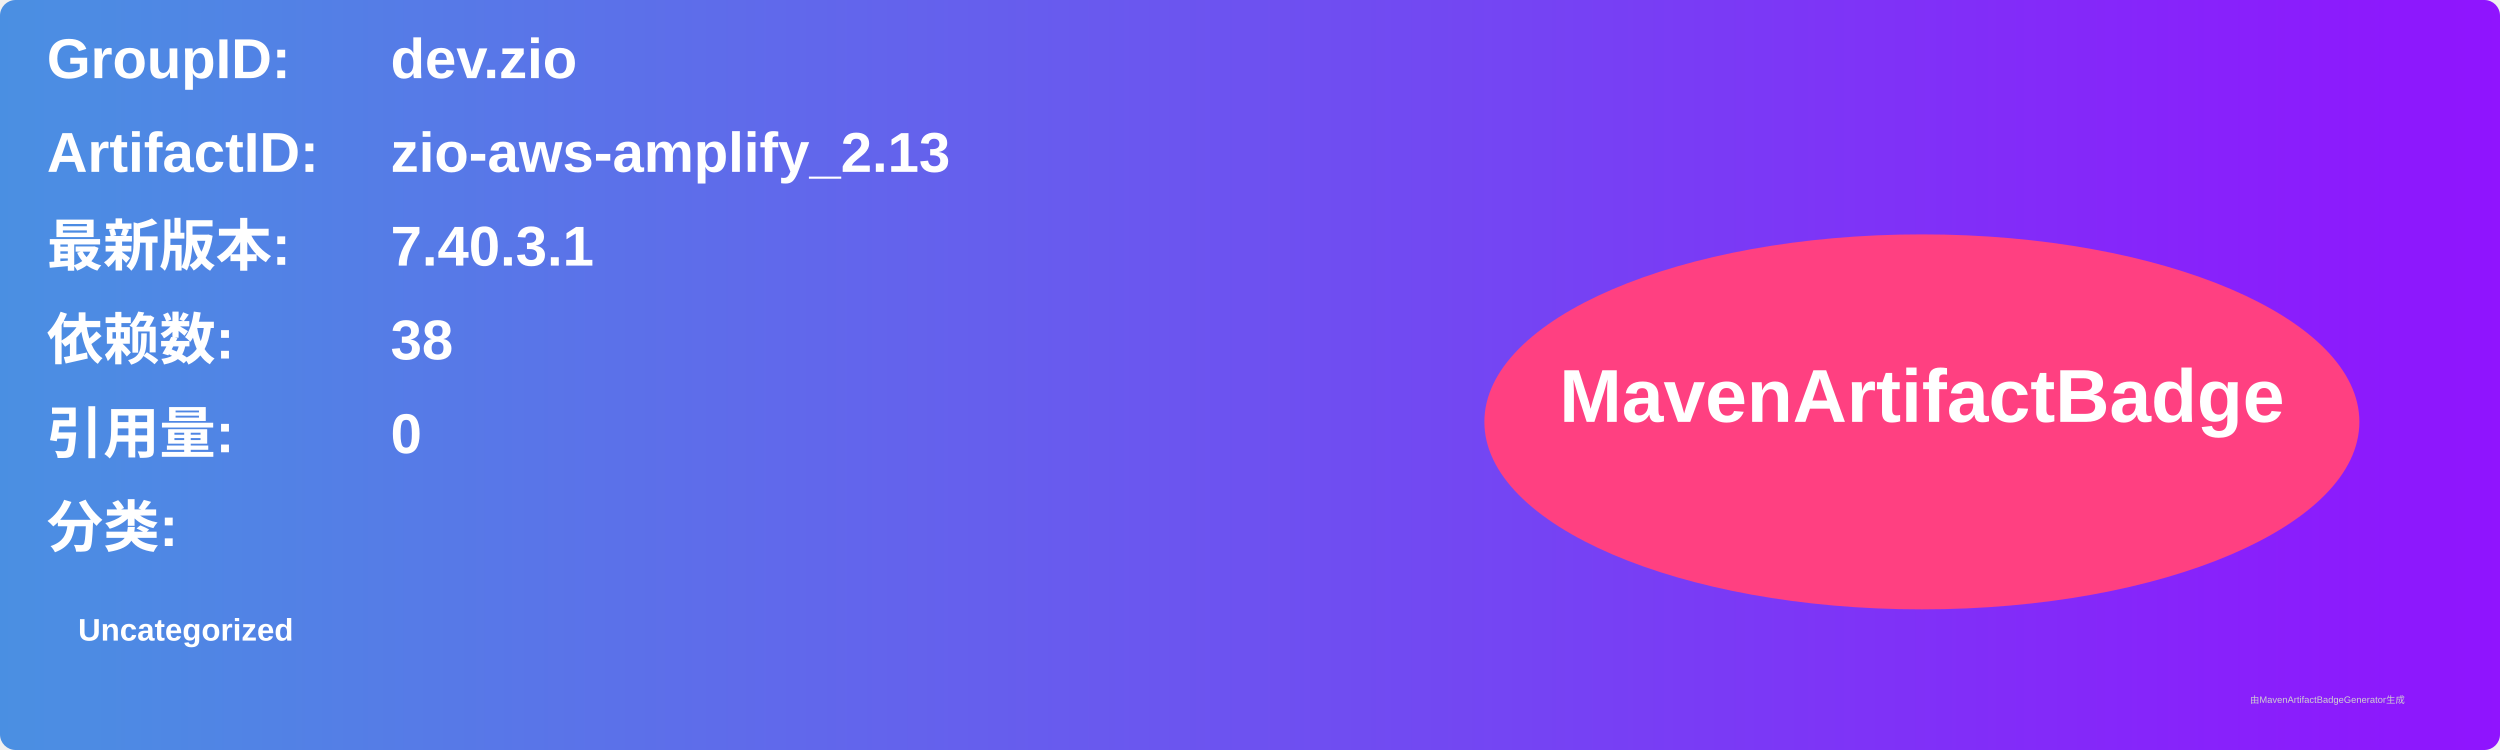
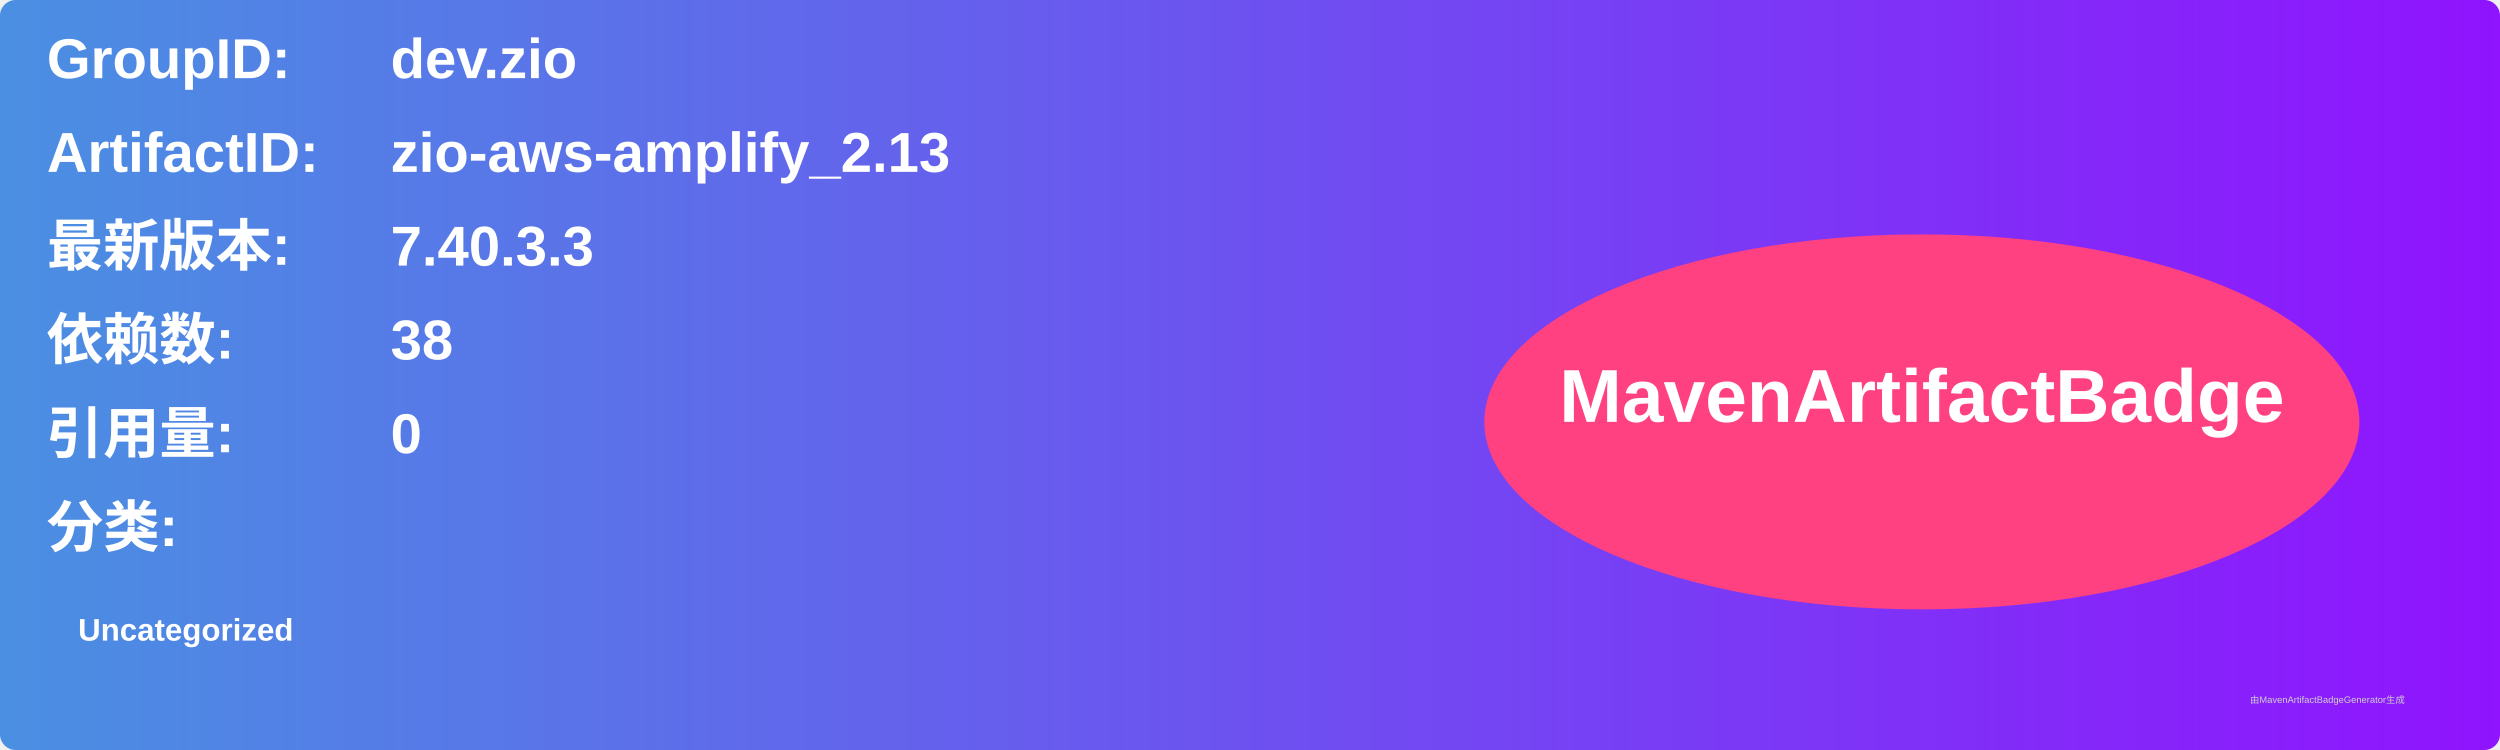
<svg xmlns="http://www.w3.org/2000/svg" width="800" height="240" viewBox="0 0 800 240">
  <linearGradient id="grad" x1="0%" y1="0%" x2="100%" y2="0%">
    <stop offset="0%" stop-color="#4a90e2" />
    <stop offset="100%" stop-color="#9013fe" />
  </linearGradient>
  <rect width="100%" height="100%" rx="5" ry="5" fill="url(#grad)" />
  <g transform="translate(15, 15)">
    <text x="0" y="10" font-family="Arial" font-size="18" fill="white" font-weight="bold" width="260">GroupID:</text>
    <text x="110" y="10" font-family="Arial" font-size="18" fill="white" font-weight="bold" width="460">dev.zio</text>
    <text x="0" y="40" font-family="Arial" font-size="18" fill="white" font-weight="bold" width="260">ArtifactID:</text>
    <text x="110" y="40" font-family="Arial" font-size="18" fill="white" font-weight="bold" width="460">zio-aws-amplify_2.13</text>
    <text x="0" y="70" font-family="Arial" font-size="18" fill="white" font-weight="bold">最新版本:</text>
    <text x="110" y="70" font-family="Arial" font-size="18" fill="white" font-weight="bold">
-       <tspan font-weight="bold">7.40.3.1</tspan>
+       <tspan font-weight="bold">7.40.3.3</tspan>
    </text>
    <text x="0" y="100" font-family="Arial" font-size="18" fill="white" font-weight="bold">依赖数: </text>
    <text x="110" y="100" font-family="Arial" font-size="18" fill="white">
      <tspan font-weight="bold">38</tspan>
    </text>
    <text x="0" y="130" font-family="Arial" font-size="18" fill="white" font-weight="bold">引用量: </text>
    <text x="110" y="130" font-family="Arial" font-size="18" fill="white">
      <tspan font-weight="bold">0</tspan>
    </text>
    <text x="0" y="160" font-family="Arial" font-size="18" fill="white" font-weight="bold">分类:</text>
    <text x="10" y="190" font-family="Arial" font-size="10" fill="white">
      <tspan font-weight="bold">Uncategorized</tspan>
    </text>
    <ellipse cx="600" cy="120" rx="140" ry="60" fill="#ff4081" />
    <text x="600" y="120" text-anchor="middle" font-family="Arial" font-size="24" fill="white" font-weight="bold">MavenArtifactBadge</text>
  </g>
  <text x="720" y="225" font-family="Arial" font-size="3" fill="#d0d0d0">由MavenArtifactBadgeGenerator生成</text>
</svg>
